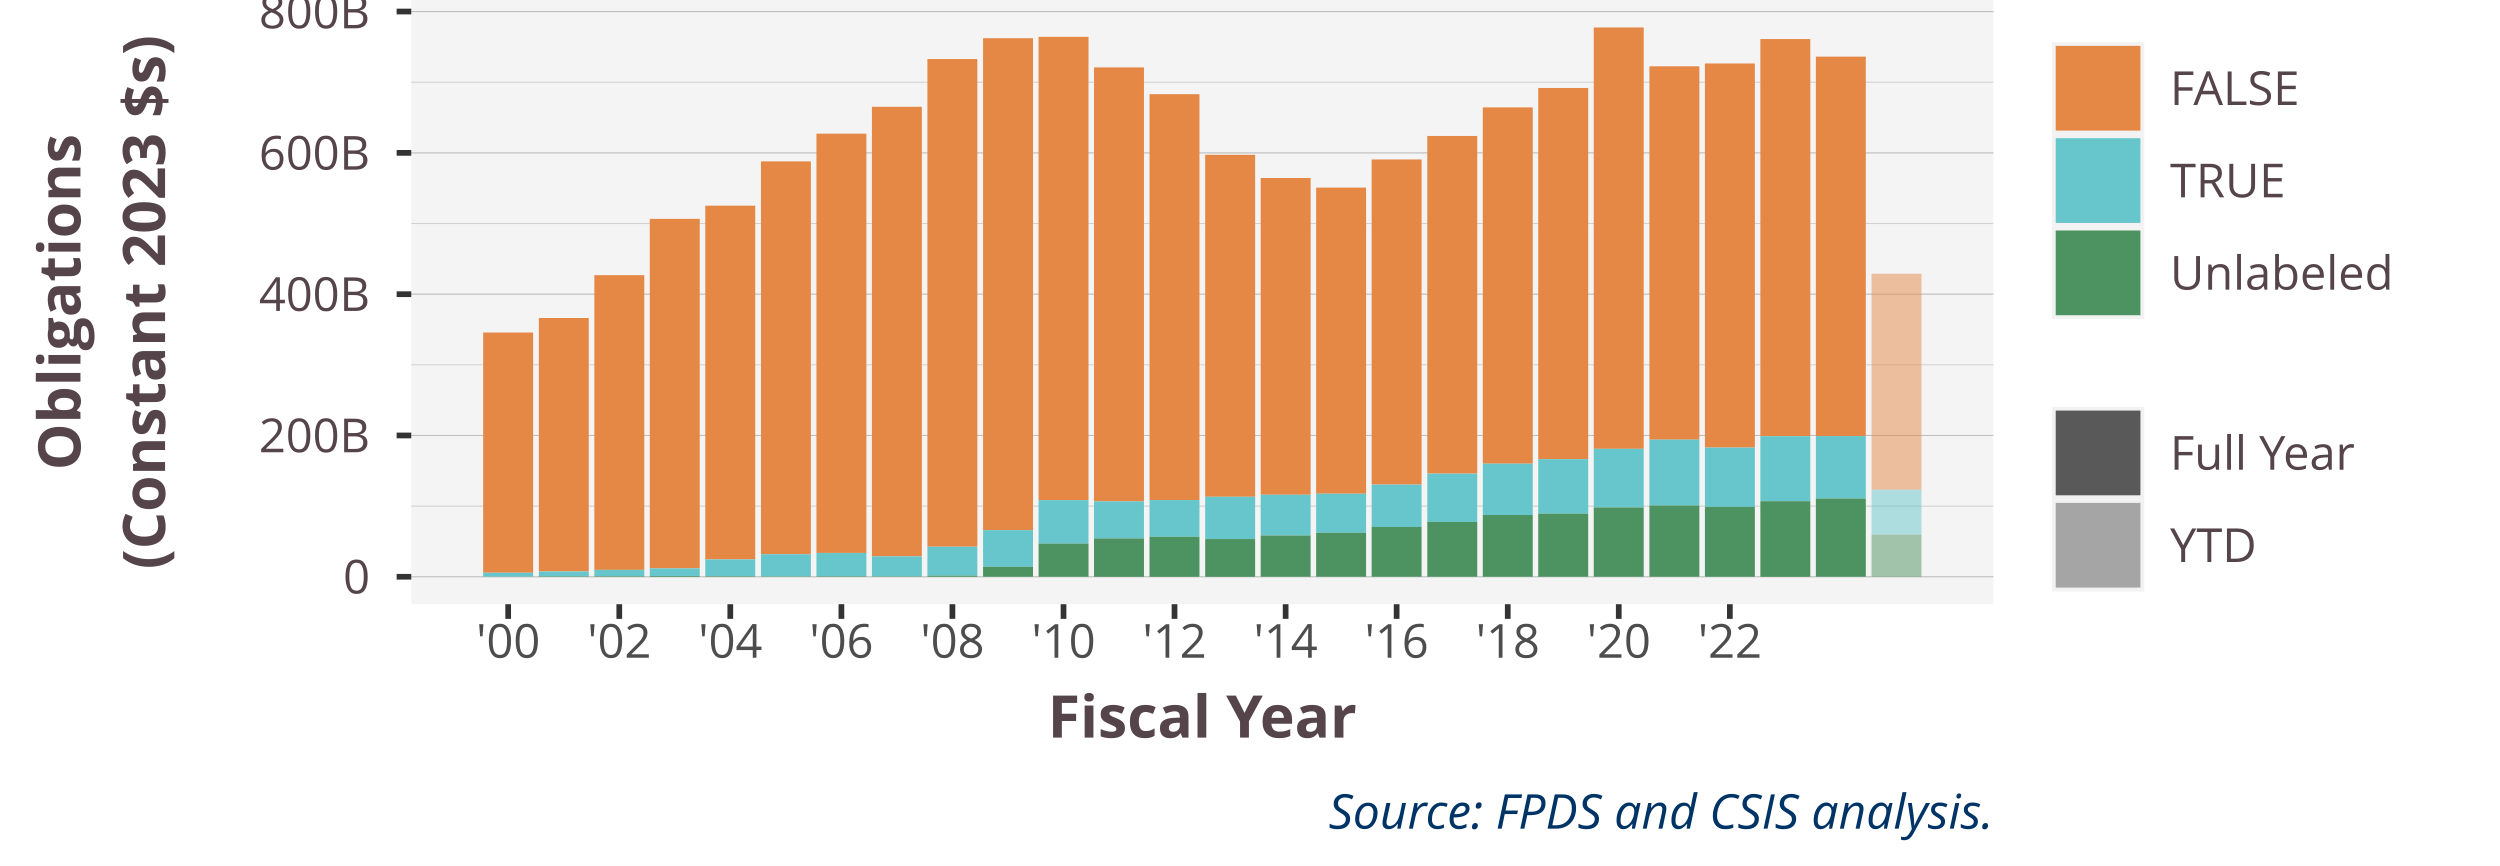
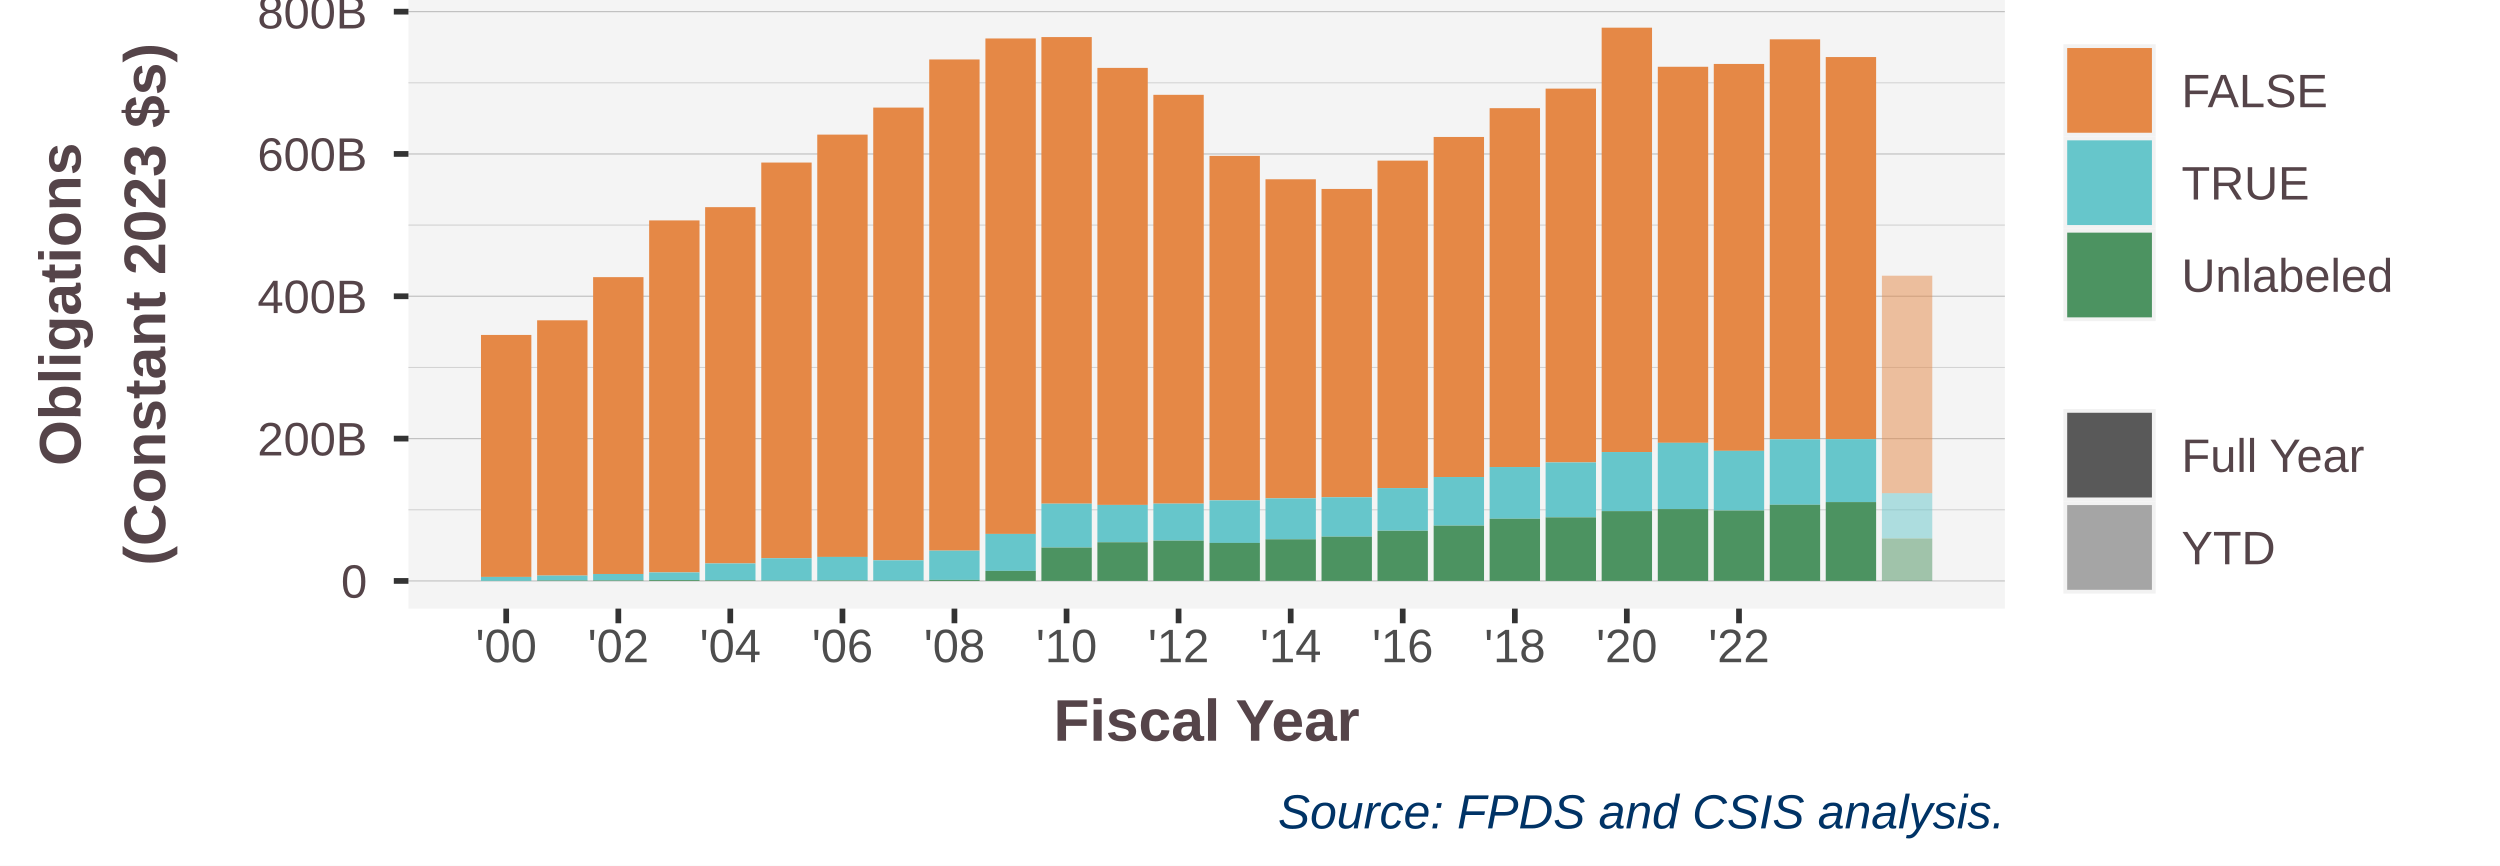
<svg xmlns="http://www.w3.org/2000/svg" class="svglite" width="468.00pt" height="162.00pt" viewBox="0 0 468.00 162.00">
  <defs>
    <style type="text/css">
    .svglite line, .svglite polyline, .svglite polygon, .svglite path, .svglite rect, .svglite circle {
      fill: none;
      stroke: #000000;
      stroke-linecap: round;
      stroke-linejoin: round;
      stroke-miterlimit: 10.00;
    }
    .svglite text {
      white-space: pre;
    }
  </style>
  </defs>
  <rect width="100%" height="100%" style="stroke: none; fill: #FFFFFF;" />
  <defs>
    <clipPath id="cpMC4wMHw0NjguMDB8MC4wMHwxNjIuMDA=">
      <rect x="0.00" y="0.00" width="468.00" height="162.00" />
    </clipPath>
  </defs>
  <g clip-path="url(#cpMC4wMHw0NjguMDB8MC4wMHwxNjIuMDA=)">
    <rect x="0.00" y="0.00" width="468.00" height="162.00" style="stroke-width: 1.07; stroke: #FFFFFF; fill: #FFFFFF;" />
  </g>
  <defs>
-     <clipPath id="cpNzYuOTl8MzczLjE2fDAuMDB8MTEzLjEx">
-       <rect x="76.99" y="0.00" width="296.17" height="113.11" />
+     <clipPath id="cpNzYuNDZ8Mzc1LjMxfDAuMDB8MTEzLjkz">
+       <rect x="76.46" y="0.00" width="298.86" height="113.93" />
    </clipPath>
  </defs>
-   <g clip-path="url(#cpNzYuOTl8MzczLjE2fDAuMDB8MTEzLjEx)">
-     <rect x="76.99" y="-0" width="296.17" height="113.11" style="stroke-width: 1.07; stroke: none; fill: #F4F4F4;" />
-     <polyline points="76.99,94.75 373.16,94.75 " style="stroke-width: 0.21; stroke: #D3D3D3; stroke-linecap: butt;" />
-     <polyline points="76.99,68.29 373.16,68.29 " style="stroke-width: 0.21; stroke: #D3D3D3; stroke-linecap: butt;" />
-     <polyline points="76.99,41.84 373.16,41.84 " style="stroke-width: 0.21; stroke: #D3D3D3; stroke-linecap: butt;" />
-     <polyline points="76.99,15.39 373.16,15.39 " style="stroke-width: 0.21; stroke: #D3D3D3; stroke-linecap: butt;" />
-     <polyline points="76.99,107.97 373.16,107.97 " style="stroke-width: 0.21; stroke: #BEBEBE; stroke-linecap: butt;" />
-     <polyline points="76.99,81.52 373.16,81.52 " style="stroke-width: 0.21; stroke: #BEBEBE; stroke-linecap: butt;" />
-     <polyline points="76.99,55.07 373.16,55.07 " style="stroke-width: 0.21; stroke: #BEBEBE; stroke-linecap: butt;" />
-     <polyline points="76.99,28.62 373.16,28.62 " style="stroke-width: 0.21; stroke: #BEBEBE; stroke-linecap: butt;" />
-     <polyline points="76.99,2.16 373.16,2.16 " style="stroke-width: 0.21; stroke: #BEBEBE; stroke-linecap: butt;" />
-     <rect x="90.45" y="62.25" width="9.35" height="44.97" style="stroke-width: 1.07; stroke: none; stroke-linecap: butt; stroke-linejoin: miter; fill: #E58846;" />
-     <rect x="100.87" y="59.53" width="9.35" height="47.45" style="stroke-width: 1.07; stroke: none; stroke-linecap: butt; stroke-linejoin: miter; fill: #E58846;" />
-     <rect x="111.26" y="51.51" width="9.35" height="55.17" style="stroke-width: 1.07; stroke: none; stroke-linecap: butt; stroke-linejoin: miter; fill: #E58846;" />
-     <rect x="121.64" y="40.97" width="9.35" height="65.43" style="stroke-width: 1.07; stroke: none; stroke-linecap: butt; stroke-linejoin: miter; fill: #E58846;" />
-     <rect x="132.03" y="38.50" width="9.35" height="66.22" style="stroke-width: 1.07; stroke: none; stroke-linecap: butt; stroke-linejoin: miter; fill: #E58846;" />
-     <rect x="142.45" y="30.21" width="9.35" height="73.54" style="stroke-width: 1.07; stroke: none; stroke-linecap: butt; stroke-linejoin: miter; fill: #E58846;" />
-     <rect x="152.84" y="25.02" width="9.35" height="78.49" style="stroke-width: 1.07; stroke: none; stroke-linecap: butt; stroke-linejoin: miter; fill: #E58846;" />
-     <rect x="163.22" y="19.99" width="9.35" height="84.14" style="stroke-width: 1.07; stroke: none; stroke-linecap: butt; stroke-linejoin: miter; fill: #E58846;" />
-     <rect x="173.61" y="11.05" width="9.35" height="91.29" style="stroke-width: 1.07; stroke: none; stroke-linecap: butt; stroke-linejoin: miter; fill: #E58846;" />
-     <rect x="184.03" y="7.15" width="9.35" height="92.09" style="stroke-width: 1.07; stroke: none; stroke-linecap: butt; stroke-linejoin: miter; fill: #E58846;" />
-     <rect x="194.42" y="6.89" width="9.35" height="86.72" style="stroke-width: 1.07; stroke: none; stroke-linecap: butt; stroke-linejoin: miter; fill: #E58846;" />
-     <rect x="204.80" y="12.62" width="9.35" height="81.23" style="stroke-width: 1.07; stroke: none; stroke-linecap: butt; stroke-linejoin: miter; fill: #E58846;" />
-     <rect x="215.19" y="17.63" width="9.35" height="75.98" style="stroke-width: 1.07; stroke: none; stroke-linecap: butt; stroke-linejoin: miter; fill: #E58846;" />
-     <rect x="225.61" y="28.98" width="9.35" height="64.02" style="stroke-width: 1.07; stroke: none; stroke-linecap: butt; stroke-linejoin: miter; fill: #E58846;" />
-     <rect x="236.00" y="33.32" width="9.35" height="59.30" style="stroke-width: 1.07; stroke: none; stroke-linecap: butt; stroke-linejoin: miter; fill: #E58846;" />
-     <rect x="246.38" y="35.12" width="9.35" height="57.31" style="stroke-width: 1.07; stroke: none; stroke-linecap: butt; stroke-linejoin: miter; fill: #E58846;" />
-     <rect x="256.77" y="29.85" width="9.35" height="60.87" style="stroke-width: 1.07; stroke: none; stroke-linecap: butt; stroke-linejoin: miter; fill: #E58846;" />
-     <rect x="267.19" y="25.45" width="9.35" height="63.21" style="stroke-width: 1.07; stroke: none; stroke-linecap: butt; stroke-linejoin: miter; fill: #E58846;" />
-     <rect x="277.58" y="20.10" width="9.35" height="66.70" style="stroke-width: 1.07; stroke: none; stroke-linecap: butt; stroke-linejoin: miter; fill: #E58846;" />
-     <rect x="287.96" y="16.47" width="9.35" height="69.48" style="stroke-width: 1.07; stroke: none; stroke-linecap: butt; stroke-linejoin: miter; fill: #E58846;" />
-     <rect x="298.35" y="5.14" width="9.35" height="78.88" style="stroke-width: 1.07; stroke: none; stroke-linecap: butt; stroke-linejoin: miter; fill: #E58846;" />
-     <rect x="308.77" y="12.41" width="9.35" height="69.90" style="stroke-width: 1.07; stroke: none; stroke-linecap: butt; stroke-linejoin: miter; fill: #E58846;" />
-     <rect x="319.16" y="11.88" width="9.35" height="71.91" style="stroke-width: 1.07; stroke: none; stroke-linecap: butt; stroke-linejoin: miter; fill: #E58846;" />
-     <rect x="329.54" y="7.31" width="9.35" height="74.34" style="stroke-width: 1.07; stroke: none; stroke-linecap: butt; stroke-linejoin: miter; fill: #E58846;" />
-     <rect x="339.93" y="10.60" width="9.35" height="71.02" style="stroke-width: 1.07; stroke: none; stroke-linecap: butt; stroke-linejoin: miter; fill: #E58846;" />
-     <rect x="350.35" y="51.24" width="9.35" height="40.44" style="stroke-width: 1.07; stroke: none; stroke-linecap: butt; stroke-linejoin: miter; fill: #E58846; fill-opacity: 0.50;" />
-     <rect x="90.45" y="107.22" width="9.35" height="0.72" style="stroke-width: 1.07; stroke: none; stroke-linecap: butt; stroke-linejoin: miter; fill: #66C6CB;" />
-     <rect x="100.87" y="106.98" width="9.35" height="0.91" style="stroke-width: 1.07; stroke: none; stroke-linecap: butt; stroke-linejoin: miter; fill: #66C6CB;" />
-     <rect x="111.26" y="106.68" width="9.35" height="1.19" style="stroke-width: 1.07; stroke: none; stroke-linecap: butt; stroke-linejoin: miter; fill: #66C6CB;" />
-     <rect x="121.64" y="106.40" width="9.35" height="1.42" style="stroke-width: 1.07; stroke: none; stroke-linecap: butt; stroke-linejoin: miter; fill: #66C6CB;" />
-     <rect x="132.03" y="104.72" width="9.35" height="3.14" style="stroke-width: 1.07; stroke: none; stroke-linecap: butt; stroke-linejoin: miter; fill: #66C6CB;" />
-     <rect x="142.45" y="103.75" width="9.35" height="4.16" style="stroke-width: 1.07; stroke: none; stroke-linecap: butt; stroke-linejoin: miter; fill: #66C6CB;" />
-     <rect x="152.84" y="103.51" width="9.35" height="4.37" style="stroke-width: 1.07; stroke: none; stroke-linecap: butt; stroke-linejoin: miter; fill: #66C6CB;" />
-     <rect x="163.22" y="104.14" width="9.35" height="3.77" style="stroke-width: 1.07; stroke: none; stroke-linecap: butt; stroke-linejoin: miter; fill: #66C6CB;" />
-     <rect x="173.61" y="102.35" width="9.35" height="5.44" style="stroke-width: 1.07; stroke: none; stroke-linecap: butt; stroke-linejoin: miter; fill: #66C6CB;" />
-     <rect x="184.03" y="99.24" width="9.35" height="6.87" style="stroke-width: 1.07; stroke: none; stroke-linecap: butt; stroke-linejoin: miter; fill: #66C6CB;" />
-     <rect x="194.42" y="93.62" width="9.35" height="8.15" style="stroke-width: 1.07; stroke: none; stroke-linecap: butt; stroke-linejoin: miter; fill: #66C6CB;" />
-     <rect x="204.80" y="93.85" width="9.35" height="6.94" style="stroke-width: 1.07; stroke: none; stroke-linecap: butt; stroke-linejoin: miter; fill: #66C6CB;" />
-     <rect x="215.19" y="93.61" width="9.35" height="6.88" style="stroke-width: 1.07; stroke: none; stroke-linecap: butt; stroke-linejoin: miter; fill: #66C6CB;" />
-     <rect x="225.61" y="93.00" width="9.35" height="7.91" style="stroke-width: 1.07; stroke: none; stroke-linecap: butt; stroke-linejoin: miter; fill: #66C6CB;" />
-     <rect x="236.00" y="92.62" width="9.35" height="7.62" style="stroke-width: 1.07; stroke: none; stroke-linecap: butt; stroke-linejoin: miter; fill: #66C6CB;" />
-     <rect x="246.38" y="92.43" width="9.35" height="7.31" style="stroke-width: 1.07; stroke: none; stroke-linecap: butt; stroke-linejoin: miter; fill: #66C6CB;" />
-     <rect x="256.77" y="90.72" width="9.35" height="7.93" style="stroke-width: 1.07; stroke: none; stroke-linecap: butt; stroke-linejoin: miter; fill: #66C6CB;" />
-     <rect x="267.19" y="88.67" width="9.35" height="9.03" style="stroke-width: 1.07; stroke: none; stroke-linecap: butt; stroke-linejoin: miter; fill: #66C6CB;" />
-     <rect x="277.58" y="86.80" width="9.35" height="9.61" style="stroke-width: 1.07; stroke: none; stroke-linecap: butt; stroke-linejoin: miter; fill: #66C6CB;" />
-     <rect x="287.96" y="85.95" width="9.35" height="10.21" style="stroke-width: 1.07; stroke: none; stroke-linecap: butt; stroke-linejoin: miter; fill: #66C6CB;" />
-     <rect x="298.35" y="84.02" width="9.35" height="10.97" style="stroke-width: 1.07; stroke: none; stroke-linecap: butt; stroke-linejoin: miter; fill: #66C6CB;" />
-     <rect x="308.77" y="82.30" width="9.35" height="12.32" style="stroke-width: 1.07; stroke: none; stroke-linecap: butt; stroke-linejoin: miter; fill: #66C6CB;" />
-     <rect x="319.16" y="83.79" width="9.35" height="11.10" style="stroke-width: 1.07; stroke: none; stroke-linecap: butt; stroke-linejoin: miter; fill: #66C6CB;" />
-     <rect x="329.54" y="81.65" width="9.35" height="12.16" style="stroke-width: 1.07; stroke: none; stroke-linecap: butt; stroke-linejoin: miter; fill: #66C6CB;" />
-     <rect x="339.93" y="81.63" width="9.35" height="11.69" style="stroke-width: 1.07; stroke: none; stroke-linecap: butt; stroke-linejoin: miter; fill: #66C6CB;" />
-     <rect x="350.35" y="91.68" width="9.35" height="8.40" style="stroke-width: 1.07; stroke: none; stroke-linecap: butt; stroke-linejoin: miter; fill: #66C6CB; fill-opacity: 0.50;" />
-     <rect x="90.45" y="107.95" width="9.35" height="0.023" style="stroke-width: 1.07; stroke: none; stroke-linecap: butt; stroke-linejoin: miter; fill: #4C9361;" />
-     <rect x="100.87" y="107.89" width="9.35" height="0.083" style="stroke-width: 1.07; stroke: none; stroke-linecap: butt; stroke-linejoin: miter; fill: #4C9361;" />
-     <rect x="111.26" y="107.88" width="9.35" height="0.096" style="stroke-width: 1.07; stroke: none; stroke-linecap: butt; stroke-linejoin: miter; fill: #4C9361;" />
-     <rect x="121.64" y="107.82" width="9.35" height="0.15" style="stroke-width: 1.07; stroke: none; stroke-linecap: butt; stroke-linejoin: miter; fill: #4C9361;" />
-     <rect x="132.03" y="107.87" width="9.35" height="0.10" style="stroke-width: 1.07; stroke: none; stroke-linecap: butt; stroke-linejoin: miter; fill: #4C9361;" />
-     <rect x="142.45" y="107.91" width="9.35" height="0.058" style="stroke-width: 1.07; stroke: none; stroke-linecap: butt; stroke-linejoin: miter; fill: #4C9361;" />
-     <rect x="152.84" y="107.88" width="9.35" height="0.089" style="stroke-width: 1.07; stroke: none; stroke-linecap: butt; stroke-linejoin: miter; fill: #4C9361;" />
-     <rect x="163.22" y="107.91" width="9.35" height="0.062" style="stroke-width: 1.07; stroke: none; stroke-linecap: butt; stroke-linejoin: miter; fill: #4C9361;" />
-     <rect x="173.61" y="107.78" width="9.35" height="0.19" style="stroke-width: 1.07; stroke: none; stroke-linecap: butt; stroke-linejoin: miter; fill: #4C9361;" />
-     <rect x="184.03" y="106.11" width="9.35" height="1.86" style="stroke-width: 1.07; stroke: none; stroke-linecap: butt; stroke-linejoin: miter; fill: #4C9361;" />
-     <rect x="194.42" y="101.76" width="9.35" height="6.21" style="stroke-width: 1.07; stroke: none; stroke-linecap: butt; stroke-linejoin: miter; fill: #4C9361;" />
-     <rect x="204.80" y="100.79" width="9.35" height="7.19" style="stroke-width: 1.07; stroke: none; stroke-linecap: butt; stroke-linejoin: miter; fill: #4C9361;" />
-     <rect x="215.19" y="100.49" width="9.35" height="7.49" style="stroke-width: 1.07; stroke: none; stroke-linecap: butt; stroke-linejoin: miter; fill: #4C9361;" />
-     <rect x="225.61" y="100.91" width="9.35" height="7.07" style="stroke-width: 1.07; stroke: none; stroke-linecap: butt; stroke-linejoin: miter; fill: #4C9361;" />
-     <rect x="236.00" y="100.24" width="9.35" height="7.73" style="stroke-width: 1.07; stroke: none; stroke-linecap: butt; stroke-linejoin: miter; fill: #4C9361;" />
-     <rect x="246.38" y="99.74" width="9.35" height="8.23" style="stroke-width: 1.07; stroke: none; stroke-linecap: butt; stroke-linejoin: miter; fill: #4C9361;" />
-     <rect x="256.77" y="98.65" width="9.35" height="9.32" style="stroke-width: 1.07; stroke: none; stroke-linecap: butt; stroke-linejoin: miter; fill: #4C9361;" />
-     <rect x="267.19" y="97.70" width="9.35" height="10.27" style="stroke-width: 1.07; stroke: none; stroke-linecap: butt; stroke-linejoin: miter; fill: #4C9361;" />
-     <rect x="277.58" y="96.41" width="9.35" height="11.56" style="stroke-width: 1.07; stroke: none; stroke-linecap: butt; stroke-linejoin: miter; fill: #4C9361;" />
-     <rect x="287.96" y="96.16" width="9.35" height="11.81" style="stroke-width: 1.07; stroke: none; stroke-linecap: butt; stroke-linejoin: miter; fill: #4C9361;" />
-     <rect x="298.35" y="94.99" width="9.35" height="12.98" style="stroke-width: 1.07; stroke: none; stroke-linecap: butt; stroke-linejoin: miter; fill: #4C9361;" />
-     <rect x="308.77" y="94.62" width="9.35" height="13.35" style="stroke-width: 1.07; stroke: none; stroke-linecap: butt; stroke-linejoin: miter; fill: #4C9361;" />
-     <rect x="319.16" y="94.89" width="9.35" height="13.08" style="stroke-width: 1.07; stroke: none; stroke-linecap: butt; stroke-linejoin: miter; fill: #4C9361;" />
-     <rect x="329.54" y="93.82" width="9.35" height="14.16" style="stroke-width: 1.07; stroke: none; stroke-linecap: butt; stroke-linejoin: miter; fill: #4C9361;" />
-     <rect x="339.93" y="93.32" width="9.35" height="14.65" style="stroke-width: 1.07; stroke: none; stroke-linecap: butt; stroke-linejoin: miter; fill: #4C9361;" />
-     <rect x="350.35" y="100.08" width="9.35" height="7.89" style="stroke-width: 1.07; stroke: none; stroke-linecap: butt; stroke-linejoin: miter; fill: #4C9361; fill-opacity: 0.50;" />
+   <g clip-path="url(#cpNzYuNDZ8Mzc1LjMxfDAuMDB8MTEzLjkz)">
+     <rect x="76.46" y="0.00" width="298.86" height="113.93" style="stroke-width: 1.07; stroke: none; fill: #F4F4F4;" />
+     <polyline points="76.46,95.43 375.31,95.43 " style="stroke-width: 0.21; stroke: #D3D3D3; stroke-linecap: butt;" />
+     <polyline points="76.46,68.79 375.31,68.79 " style="stroke-width: 0.21; stroke: #D3D3D3; stroke-linecap: butt;" />
+     <polyline points="76.46,42.14 375.31,42.14 " style="stroke-width: 0.21; stroke: #D3D3D3; stroke-linecap: butt;" />
+     <polyline points="76.46,15.50 375.31,15.50 " style="stroke-width: 0.21; stroke: #D3D3D3; stroke-linecap: butt;" />
+     <polyline points="76.46,108.75 375.31,108.75 " style="stroke-width: 0.21; stroke: #BEBEBE; stroke-linecap: butt;" />
+     <polyline points="76.46,82.11 375.31,82.11 " style="stroke-width: 0.21; stroke: #BEBEBE; stroke-linecap: butt;" />
+     <polyline points="76.46,55.46 375.31,55.46 " style="stroke-width: 0.21; stroke: #BEBEBE; stroke-linecap: butt;" />
+     <polyline points="76.46,28.82 375.31,28.82 " style="stroke-width: 0.21; stroke: #BEBEBE; stroke-linecap: butt;" />
+     <polyline points="76.46,2.18 375.31,2.18 " style="stroke-width: 0.21; stroke: #BEBEBE; stroke-linecap: butt;" />
+     <rect x="90.04" y="62.70" width="9.43" height="45.30" style="stroke-width: 1.07; stroke: none; stroke-linecap: butt; stroke-linejoin: miter; fill: #E58846;" />
+     <rect x="100.55" y="59.96" width="9.43" height="47.79" style="stroke-width: 1.07; stroke: none; stroke-linecap: butt; stroke-linejoin: miter; fill: #E58846;" />
+     <rect x="111.03" y="51.88" width="9.43" height="55.57" style="stroke-width: 1.07; stroke: none; stroke-linecap: butt; stroke-linejoin: miter; fill: #E58846;" />
+     <rect x="121.52" y="41.26" width="9.43" height="65.90" style="stroke-width: 1.07; stroke: none; stroke-linecap: butt; stroke-linejoin: miter; fill: #E58846;" />
+     <rect x="132.00" y="38.78" width="9.43" height="66.70" style="stroke-width: 1.07; stroke: none; stroke-linecap: butt; stroke-linejoin: miter; fill: #E58846;" />
+     <rect x="142.51" y="30.43" width="9.43" height="74.07" style="stroke-width: 1.07; stroke: none; stroke-linecap: butt; stroke-linejoin: miter; fill: #E58846;" />
+     <rect x="152.99" y="25.20" width="9.43" height="79.06" style="stroke-width: 1.07; stroke: none; stroke-linecap: butt; stroke-linejoin: miter; fill: #E58846;" />
+     <rect x="163.47" y="20.14" width="9.43" height="84.75" style="stroke-width: 1.07; stroke: none; stroke-linecap: butt; stroke-linejoin: miter; fill: #E58846;" />
+     <rect x="173.95" y="11.13" width="9.43" height="91.95" style="stroke-width: 1.07; stroke: none; stroke-linecap: butt; stroke-linejoin: miter; fill: #E58846;" />
+     <rect x="184.47" y="7.20" width="9.43" height="92.75" style="stroke-width: 1.07; stroke: none; stroke-linecap: butt; stroke-linejoin: miter; fill: #E58846;" />
+     <rect x="194.95" y="6.94" width="9.43" height="87.35" style="stroke-width: 1.07; stroke: none; stroke-linecap: butt; stroke-linejoin: miter; fill: #E58846;" />
+     <rect x="205.43" y="12.71" width="9.43" height="81.81" style="stroke-width: 1.07; stroke: none; stroke-linecap: butt; stroke-linejoin: miter; fill: #E58846;" />
+     <rect x="215.91" y="17.75" width="9.43" height="76.53" style="stroke-width: 1.07; stroke: none; stroke-linecap: butt; stroke-linejoin: miter; fill: #E58846;" />
+     <rect x="226.42" y="29.18" width="9.43" height="64.48" style="stroke-width: 1.07; stroke: none; stroke-linecap: butt; stroke-linejoin: miter; fill: #E58846;" />
+     <rect x="236.90" y="33.56" width="9.43" height="59.73" style="stroke-width: 1.07; stroke: none; stroke-linecap: butt; stroke-linejoin: miter; fill: #E58846;" />
+     <rect x="247.39" y="35.37" width="9.43" height="57.72" style="stroke-width: 1.07; stroke: none; stroke-linecap: butt; stroke-linejoin: miter; fill: #E58846;" />
+     <rect x="257.87" y="30.07" width="9.43" height="61.30" style="stroke-width: 1.07; stroke: none; stroke-linecap: butt; stroke-linejoin: miter; fill: #E58846;" />
+     <rect x="268.38" y="25.64" width="9.43" height="63.67" style="stroke-width: 1.07; stroke: none; stroke-linecap: butt; stroke-linejoin: miter; fill: #E58846;" />
+     <rect x="278.86" y="20.25" width="9.43" height="67.18" style="stroke-width: 1.07; stroke: none; stroke-linecap: butt; stroke-linejoin: miter; fill: #E58846;" />
+     <rect x="289.34" y="16.59" width="9.43" height="69.98" style="stroke-width: 1.07; stroke: none; stroke-linecap: butt; stroke-linejoin: miter; fill: #E58846;" />
+     <rect x="299.83" y="5.18" width="9.43" height="79.44" style="stroke-width: 1.07; stroke: none; stroke-linecap: butt; stroke-linejoin: miter; fill: #E58846;" />
+     <rect x="310.34" y="12.50" width="9.43" height="70.40" style="stroke-width: 1.07; stroke: none; stroke-linecap: butt; stroke-linejoin: miter; fill: #E58846;" />
+     <rect x="320.82" y="11.97" width="9.43" height="72.43" style="stroke-width: 1.07; stroke: none; stroke-linecap: butt; stroke-linejoin: miter; fill: #E58846;" />
+     <rect x="331.30" y="7.36" width="9.43" height="74.87" style="stroke-width: 1.07; stroke: none; stroke-linecap: butt; stroke-linejoin: miter; fill: #E58846;" />
+     <rect x="341.78" y="10.68" width="9.43" height="71.53" style="stroke-width: 1.07; stroke: none; stroke-linecap: butt; stroke-linejoin: miter; fill: #E58846;" />
+     <rect x="352.29" y="51.61" width="9.43" height="40.73" style="stroke-width: 1.07; stroke: none; stroke-linecap: butt; stroke-linejoin: miter; fill: #E58846; fill-opacity: 0.50;" />
+     <rect x="90.04" y="108.00" width="9.43" height="0.73" style="stroke-width: 1.07; stroke: none; stroke-linecap: butt; stroke-linejoin: miter; fill: #66C6CB;" />
+     <rect x="100.55" y="107.75" width="9.43" height="0.92" style="stroke-width: 1.07; stroke: none; stroke-linecap: butt; stroke-linejoin: miter; fill: #66C6CB;" />
+     <rect x="111.03" y="107.45" width="9.43" height="1.20" style="stroke-width: 1.07; stroke: none; stroke-linecap: butt; stroke-linejoin: miter; fill: #66C6CB;" />
+     <rect x="121.52" y="107.16" width="9.43" height="1.43" style="stroke-width: 1.07; stroke: none; stroke-linecap: butt; stroke-linejoin: miter; fill: #66C6CB;" />
+     <rect x="132.00" y="105.48" width="9.43" height="3.17" style="stroke-width: 1.07; stroke: none; stroke-linecap: butt; stroke-linejoin: miter; fill: #66C6CB;" />
+     <rect x="142.51" y="104.50" width="9.43" height="4.19" style="stroke-width: 1.07; stroke: none; stroke-linecap: butt; stroke-linejoin: miter; fill: #66C6CB;" />
+     <rect x="152.99" y="104.25" width="9.43" height="4.40" style="stroke-width: 1.07; stroke: none; stroke-linecap: butt; stroke-linejoin: miter; fill: #66C6CB;" />
+     <rect x="163.47" y="104.89" width="9.43" height="3.80" style="stroke-width: 1.07; stroke: none; stroke-linecap: butt; stroke-linejoin: miter; fill: #66C6CB;" />
+     <rect x="173.95" y="103.08" width="9.43" height="5.48" style="stroke-width: 1.07; stroke: none; stroke-linecap: butt; stroke-linejoin: miter; fill: #66C6CB;" />
+     <rect x="184.47" y="99.95" width="9.43" height="6.92" style="stroke-width: 1.07; stroke: none; stroke-linecap: butt; stroke-linejoin: miter; fill: #66C6CB;" />
+     <rect x="194.95" y="94.29" width="9.43" height="8.21" style="stroke-width: 1.07; stroke: none; stroke-linecap: butt; stroke-linejoin: miter; fill: #66C6CB;" />
+     <rect x="205.43" y="94.52" width="9.43" height="6.99" style="stroke-width: 1.07; stroke: none; stroke-linecap: butt; stroke-linejoin: miter; fill: #66C6CB;" />
+     <rect x="215.91" y="94.28" width="9.43" height="6.93" style="stroke-width: 1.07; stroke: none; stroke-linecap: butt; stroke-linejoin: miter; fill: #66C6CB;" />
+     <rect x="226.42" y="93.67" width="9.43" height="7.97" style="stroke-width: 1.07; stroke: none; stroke-linecap: butt; stroke-linejoin: miter; fill: #66C6CB;" />
+     <rect x="236.90" y="93.29" width="9.43" height="7.68" style="stroke-width: 1.07; stroke: none; stroke-linecap: butt; stroke-linejoin: miter; fill: #66C6CB;" />
+     <rect x="247.39" y="93.09" width="9.43" height="7.37" style="stroke-width: 1.07; stroke: none; stroke-linecap: butt; stroke-linejoin: miter; fill: #66C6CB;" />
+     <rect x="257.87" y="91.37" width="9.43" height="7.98" style="stroke-width: 1.07; stroke: none; stroke-linecap: butt; stroke-linejoin: miter; fill: #66C6CB;" />
+     <rect x="268.38" y="89.30" width="9.43" height="9.10" style="stroke-width: 1.07; stroke: none; stroke-linecap: butt; stroke-linejoin: miter; fill: #66C6CB;" />
+     <rect x="278.86" y="87.43" width="9.43" height="9.68" style="stroke-width: 1.07; stroke: none; stroke-linecap: butt; stroke-linejoin: miter; fill: #66C6CB;" />
+     <rect x="289.34" y="86.57" width="9.43" height="10.28" style="stroke-width: 1.07; stroke: none; stroke-linecap: butt; stroke-linejoin: miter; fill: #66C6CB;" />
+     <rect x="299.83" y="84.62" width="9.43" height="11.05" style="stroke-width: 1.07; stroke: none; stroke-linecap: butt; stroke-linejoin: miter; fill: #66C6CB;" />
+     <rect x="310.34" y="82.89" width="9.43" height="12.41" style="stroke-width: 1.07; stroke: none; stroke-linecap: butt; stroke-linejoin: miter; fill: #66C6CB;" />
+     <rect x="320.82" y="84.39" width="9.43" height="11.18" style="stroke-width: 1.07; stroke: none; stroke-linecap: butt; stroke-linejoin: miter; fill: #66C6CB;" />
+     <rect x="331.30" y="82.24" width="9.43" height="12.25" style="stroke-width: 1.07; stroke: none; stroke-linecap: butt; stroke-linejoin: miter; fill: #66C6CB;" />
+     <rect x="341.78" y="82.21" width="9.43" height="11.77" style="stroke-width: 1.07; stroke: none; stroke-linecap: butt; stroke-linejoin: miter; fill: #66C6CB;" />
+     <rect x="352.29" y="92.33" width="9.43" height="8.46" style="stroke-width: 1.07; stroke: none; stroke-linecap: butt; stroke-linejoin: miter; fill: #66C6CB; fill-opacity: 0.50;" />
+     <rect x="90.04" y="108.73" width="9.43" height="0.023" style="stroke-width: 1.07; stroke: none; stroke-linecap: butt; stroke-linejoin: miter; fill: #4C9361;" />
+     <rect x="100.55" y="108.67" width="9.43" height="0.083" style="stroke-width: 1.07; stroke: none; stroke-linecap: butt; stroke-linejoin: miter; fill: #4C9361;" />
+     <rect x="111.03" y="108.65" width="9.43" height="0.097" style="stroke-width: 1.07; stroke: none; stroke-linecap: butt; stroke-linejoin: miter; fill: #4C9361;" />
+     <rect x="121.52" y="108.59" width="9.43" height="0.16" style="stroke-width: 1.07; stroke: none; stroke-linecap: butt; stroke-linejoin: miter; fill: #4C9361;" />
+     <rect x="132.00" y="108.64" width="9.43" height="0.11" style="stroke-width: 1.07; stroke: none; stroke-linecap: butt; stroke-linejoin: miter; fill: #4C9361;" />
+     <rect x="142.51" y="108.69" width="9.43" height="0.058" style="stroke-width: 1.07; stroke: none; stroke-linecap: butt; stroke-linejoin: miter; fill: #4C9361;" />
+     <rect x="152.99" y="108.66" width="9.43" height="0.090" style="stroke-width: 1.07; stroke: none; stroke-linecap: butt; stroke-linejoin: miter; fill: #4C9361;" />
+     <rect x="163.47" y="108.69" width="9.43" height="0.063" style="stroke-width: 1.07; stroke: none; stroke-linecap: butt; stroke-linejoin: miter; fill: #4C9361;" />
+     <rect x="173.95" y="108.56" width="9.43" height="0.19" style="stroke-width: 1.07; stroke: none; stroke-linecap: butt; stroke-linejoin: miter; fill: #4C9361;" />
+     <rect x="184.47" y="106.87" width="9.43" height="1.88" style="stroke-width: 1.07; stroke: none; stroke-linecap: butt; stroke-linejoin: miter; fill: #4C9361;" />
+     <rect x="194.95" y="102.50" width="9.43" height="6.25" style="stroke-width: 1.07; stroke: none; stroke-linecap: butt; stroke-linejoin: miter; fill: #4C9361;" />
+     <rect x="205.43" y="101.51" width="9.43" height="7.24" style="stroke-width: 1.07; stroke: none; stroke-linecap: butt; stroke-linejoin: miter; fill: #4C9361;" />
+     <rect x="215.91" y="101.21" width="9.43" height="7.54" style="stroke-width: 1.07; stroke: none; stroke-linecap: butt; stroke-linejoin: miter; fill: #4C9361;" />
+     <rect x="226.42" y="101.63" width="9.43" height="7.12" style="stroke-width: 1.07; stroke: none; stroke-linecap: butt; stroke-linejoin: miter; fill: #4C9361;" />
+     <rect x="236.90" y="100.96" width="9.43" height="7.78" style="stroke-width: 1.07; stroke: none; stroke-linecap: butt; stroke-linejoin: miter; fill: #4C9361;" />
+     <rect x="247.39" y="100.46" width="9.43" height="8.29" style="stroke-width: 1.07; stroke: none; stroke-linecap: butt; stroke-linejoin: miter; fill: #4C9361;" />
+     <rect x="257.87" y="99.36" width="9.43" height="9.39" style="stroke-width: 1.07; stroke: none; stroke-linecap: butt; stroke-linejoin: miter; fill: #4C9361;" />
+     <rect x="268.38" y="98.40" width="9.43" height="10.35" style="stroke-width: 1.07; stroke: none; stroke-linecap: butt; stroke-linejoin: miter; fill: #4C9361;" />
+     <rect x="278.86" y="97.11" width="9.43" height="11.64" style="stroke-width: 1.07; stroke: none; stroke-linecap: butt; stroke-linejoin: miter; fill: #4C9361;" />
+     <rect x="289.34" y="96.85" width="9.43" height="11.90" style="stroke-width: 1.07; stroke: none; stroke-linecap: butt; stroke-linejoin: miter; fill: #4C9361;" />
+     <rect x="299.83" y="95.68" width="9.43" height="13.07" style="stroke-width: 1.07; stroke: none; stroke-linecap: butt; stroke-linejoin: miter; fill: #4C9361;" />
+     <rect x="310.34" y="95.30" width="9.43" height="13.45" style="stroke-width: 1.07; stroke: none; stroke-linecap: butt; stroke-linejoin: miter; fill: #4C9361;" />
+     <rect x="320.82" y="95.57" width="9.43" height="13.17" style="stroke-width: 1.07; stroke: none; stroke-linecap: butt; stroke-linejoin: miter; fill: #4C9361;" />
+     <rect x="331.30" y="94.49" width="9.43" height="14.26" style="stroke-width: 1.07; stroke: none; stroke-linecap: butt; stroke-linejoin: miter; fill: #4C9361;" />
+     <rect x="341.78" y="93.99" width="9.43" height="14.76" style="stroke-width: 1.07; stroke: none; stroke-linecap: butt; stroke-linejoin: miter; fill: #4C9361;" />
+     <rect x="352.29" y="100.80" width="9.43" height="7.95" style="stroke-width: 1.07; stroke: none; stroke-linecap: butt; stroke-linejoin: miter; fill: #4C9361; fill-opacity: 0.50;" />
  </g>
  <g clip-path="url(#cpMC4wMHw0NjguMDB8MC4wMHwxNjIuMDA=)">
-     <text x="69.27" y="111.11" text-anchor="end" style="font-size: 8.80px;fill: #554449; font-family: &quot;Open Sans&quot;;" textLength="5.03px" lengthAdjust="spacingAndGlyphs">0</text>
-     <text x="69.27" y="84.66" text-anchor="end" style="font-size: 8.80px;fill: #554449; font-family: &quot;Open Sans&quot;;" textLength="20.78px" lengthAdjust="spacingAndGlyphs">200B</text>
-     <text x="69.27" y="58.21" text-anchor="end" style="font-size: 8.80px;fill: #554449; font-family: &quot;Open Sans&quot;;" textLength="20.78px" lengthAdjust="spacingAndGlyphs">400B</text>
-     <text x="69.27" y="31.76" text-anchor="end" style="font-size: 8.80px;fill: #554449; font-family: &quot;Open Sans&quot;;" textLength="20.78px" lengthAdjust="spacingAndGlyphs">600B</text>
-     <text x="69.27" y="5.30" text-anchor="end" style="font-size: 8.80px;fill: #554449; font-family: &quot;Open Sans&quot;;" textLength="20.78px" lengthAdjust="spacingAndGlyphs">800B</text>
-     <polyline points="74.25,107.97 76.99,107.97 " style="stroke-width: 1.07; stroke: #333333; stroke-linecap: butt;" />
-     <polyline points="74.25,81.52 76.99,81.52 " style="stroke-width: 1.07; stroke: #333333; stroke-linecap: butt;" />
-     <polyline points="74.25,55.07 76.99,55.07 " style="stroke-width: 1.07; stroke: #333333; stroke-linecap: butt;" />
-     <polyline points="74.25,28.62 76.99,28.62 " style="stroke-width: 1.07; stroke: #333333; stroke-linecap: butt;" />
-     <polyline points="74.25,2.16 76.99,2.16 " style="stroke-width: 1.07; stroke: #333333; stroke-linecap: butt;" />
-     <polyline points="95.13,115.85 95.13,113.11 " style="stroke-width: 1.07; stroke: #333333; stroke-linecap: butt;" />
-     <polyline points="115.93,115.85 115.93,113.11 " style="stroke-width: 1.07; stroke: #333333; stroke-linecap: butt;" />
-     <polyline points="136.71,115.85 136.71,113.11 " style="stroke-width: 1.07; stroke: #333333; stroke-linecap: butt;" />
-     <polyline points="157.51,115.85 157.51,113.11 " style="stroke-width: 1.07; stroke: #333333; stroke-linecap: butt;" />
-     <polyline points="178.29,115.85 178.29,113.11 " style="stroke-width: 1.07; stroke: #333333; stroke-linecap: butt;" />
-     <polyline points="199.09,115.85 199.09,113.11 " style="stroke-width: 1.07; stroke: #333333; stroke-linecap: butt;" />
-     <polyline points="219.87,115.85 219.87,113.11 " style="stroke-width: 1.07; stroke: #333333; stroke-linecap: butt;" />
-     <polyline points="240.67,115.85 240.67,113.11 " style="stroke-width: 1.07; stroke: #333333; stroke-linecap: butt;" />
-     <polyline points="261.45,115.85 261.45,113.11 " style="stroke-width: 1.07; stroke: #333333; stroke-linecap: butt;" />
-     <polyline points="282.25,115.85 282.25,113.11 " style="stroke-width: 1.07; stroke: #333333; stroke-linecap: butt;" />
-     <polyline points="303.03,115.85 303.03,113.11 " style="stroke-width: 1.07; stroke: #333333; stroke-linecap: butt;" />
-     <polyline points="323.83,115.85 323.83,113.11 " style="stroke-width: 1.07; stroke: #333333; stroke-linecap: butt;" />
-     <text x="95.13" y="123.13" text-anchor="middle" style="font-size: 8.80px;fill: #4D4D4D; font-family: &quot;Open Sans&quot;;" textLength="12.00px" lengthAdjust="spacingAndGlyphs">'00</text>
-     <text x="115.93" y="123.13" text-anchor="middle" style="font-size: 8.80px;fill: #4D4D4D; font-family: &quot;Open Sans&quot;;" textLength="12.00px" lengthAdjust="spacingAndGlyphs">'02</text>
-     <text x="136.71" y="123.13" text-anchor="middle" style="font-size: 8.80px;fill: #4D4D4D; font-family: &quot;Open Sans&quot;;" textLength="12.00px" lengthAdjust="spacingAndGlyphs">'04</text>
-     <text x="157.51" y="123.13" text-anchor="middle" style="font-size: 8.80px;fill: #4D4D4D; font-family: &quot;Open Sans&quot;;" textLength="12.00px" lengthAdjust="spacingAndGlyphs">'06</text>
-     <text x="178.29" y="123.13" text-anchor="middle" style="font-size: 8.80px;fill: #4D4D4D; font-family: &quot;Open Sans&quot;;" textLength="12.00px" lengthAdjust="spacingAndGlyphs">'08</text>
-     <text x="199.09" y="123.13" text-anchor="middle" style="font-size: 8.80px;fill: #4D4D4D; font-family: &quot;Open Sans&quot;;" textLength="12.00px" lengthAdjust="spacingAndGlyphs">'10</text>
-     <text x="219.87" y="123.13" text-anchor="middle" style="font-size: 8.80px;fill: #4D4D4D; font-family: &quot;Open Sans&quot;;" textLength="12.00px" lengthAdjust="spacingAndGlyphs">'12</text>
-     <text x="240.67" y="123.13" text-anchor="middle" style="font-size: 8.80px;fill: #4D4D4D; font-family: &quot;Open Sans&quot;;" textLength="12.00px" lengthAdjust="spacingAndGlyphs">'14</text>
-     <text x="261.45" y="123.13" text-anchor="middle" style="font-size: 8.80px;fill: #4D4D4D; font-family: &quot;Open Sans&quot;;" textLength="12.00px" lengthAdjust="spacingAndGlyphs">'16</text>
-     <text x="282.25" y="123.13" text-anchor="middle" style="font-size: 8.80px;fill: #4D4D4D; font-family: &quot;Open Sans&quot;;" textLength="12.00px" lengthAdjust="spacingAndGlyphs">'18</text>
-     <text x="303.03" y="123.13" text-anchor="middle" style="font-size: 8.80px;fill: #4D4D4D; font-family: &quot;Open Sans&quot;;" textLength="12.00px" lengthAdjust="spacingAndGlyphs">'20</text>
-     <text x="323.83" y="123.13" text-anchor="middle" style="font-size: 8.80px;fill: #4D4D4D; font-family: &quot;Open Sans&quot;;" textLength="12.00px" lengthAdjust="spacingAndGlyphs">'22</text>
-     <text x="225.07" y="138.08" text-anchor="middle" style="font-size: 11.00px; font-weight: bold;fill: #554449; font-family: &quot;Open Sans&quot;;" textLength="58.40px" lengthAdjust="spacingAndGlyphs">Fiscal Year</text>
-     <text transform="translate(15.06,56.56) rotate(-90)" text-anchor="middle" style="font-size: 11.00px; font-weight: bold;fill: #554449; font-family: &quot;Open Sans&quot;;" textLength="62.93px" lengthAdjust="spacingAndGlyphs">Obligations</text>
-     <text transform="translate(30.90,56.56) rotate(-90)" text-anchor="middle" style="font-size: 11.00px; font-weight: bold;fill: #554449; font-family: &quot;Open Sans&quot;;" textLength="100.06px" lengthAdjust="spacingAndGlyphs">(Constant 2023 $s)</text>
-     <rect x="384.12" y="2.40" width="65.88" height="57.32" style="stroke-width: 1.07; stroke: none; fill: #FFFFFF;" />
-     <rect x="384.12" y="7.88" width="17.28" height="17.28" style="stroke-width: 1.07; stroke: none; fill: #F2F2F2;" />
-     <rect x="384.83" y="8.59" width="15.86" height="15.86" style="stroke-width: 1.07; stroke: none; stroke-linecap: butt; stroke-linejoin: miter; fill: #E58846;" />
-     <rect x="384.12" y="25.16" width="17.28" height="17.28" style="stroke-width: 1.07; stroke: none; fill: #F2F2F2;" />
-     <rect x="384.83" y="25.87" width="15.86" height="15.86" style="stroke-width: 1.07; stroke: none; stroke-linecap: butt; stroke-linejoin: miter; fill: #66C6CB;" />
-     <rect x="384.12" y="42.44" width="17.28" height="17.28" style="stroke-width: 1.07; stroke: none; fill: #F2F2F2;" />
-     <rect x="384.83" y="43.15" width="15.86" height="15.86" style="stroke-width: 1.07; stroke: none; stroke-linecap: butt; stroke-linejoin: miter; fill: #4C9361;" />
-     <text x="406.23" y="19.66" style="font-size: 8.80px;fill: #554449; font-family: &quot;Open Sans&quot;;" textLength="24.42px" lengthAdjust="spacingAndGlyphs">FALSE</text>
-     <text x="406.23" y="36.94" style="font-size: 8.80px;fill: #554449; font-family: &quot;Open Sans&quot;;" textLength="21.58px" lengthAdjust="spacingAndGlyphs">TRUE</text>
-     <text x="406.23" y="54.22" style="font-size: 8.80px;fill: #554449; font-family: &quot;Open Sans&quot;;" textLength="41.78px" lengthAdjust="spacingAndGlyphs">Unlabeled</text>
-     <rect x="384.12" y="70.68" width="59.09" height="40.04" style="stroke-width: 1.07; stroke: none; fill: #FFFFFF;" />
-     <rect x="384.12" y="76.16" width="17.28" height="17.28" style="stroke-width: 1.07; stroke: none; fill: #F2F2F2;" />
-     <rect x="384.83" y="76.86" width="15.86" height="15.86" style="stroke-width: 1.07; stroke: none; stroke-linecap: butt; stroke-linejoin: miter; fill: #595959;" />
-     <rect x="384.12" y="93.44" width="17.28" height="17.28" style="stroke-width: 1.07; stroke: none; fill: #F2F2F2;" />
-     <rect x="384.83" y="94.14" width="15.86" height="15.86" style="stroke-width: 1.07; stroke: none; stroke-linecap: butt; stroke-linejoin: miter; fill: #595959; fill-opacity: 0.50;" />
-     <text x="406.23" y="87.93" style="font-size: 8.80px;fill: #554449; font-family: &quot;Open Sans&quot;;" textLength="34.99px" lengthAdjust="spacingAndGlyphs">Full Year</text>
-     <text x="406.23" y="105.21" style="font-size: 8.80px;fill: #554449; font-family: &quot;Open Sans&quot;;" textLength="16.15px" lengthAdjust="spacingAndGlyphs">YTD</text>
-     <text x="373.16" y="155.13" text-anchor="end" style="font-size: 9.00px; font-style: italic;fill: #003366; font-family: &quot;Open Sans&quot;;" textLength="124.83px" lengthAdjust="spacingAndGlyphs">Source: FPDS and CSIS analysis.</text>
+     <text x="68.74" y="111.90" text-anchor="end" style="font-size: 8.80px;fill: #554449; font-family: &quot;Arial&quot;;" textLength="4.90px" lengthAdjust="spacingAndGlyphs">0</text>
+     <text x="68.74" y="85.26" text-anchor="end" style="font-size: 8.80px;fill: #554449; font-family: &quot;Arial&quot;;" textLength="20.56px" lengthAdjust="spacingAndGlyphs">200B</text>
+     <text x="68.74" y="58.61" text-anchor="end" style="font-size: 8.80px;fill: #554449; font-family: &quot;Arial&quot;;" textLength="20.56px" lengthAdjust="spacingAndGlyphs">400B</text>
+     <text x="68.74" y="31.97" text-anchor="end" style="font-size: 8.80px;fill: #554449; font-family: &quot;Arial&quot;;" textLength="20.56px" lengthAdjust="spacingAndGlyphs">600B</text>
+     <text x="68.74" y="5.33" text-anchor="end" style="font-size: 8.80px;fill: #554449; font-family: &quot;Arial&quot;;" textLength="20.56px" lengthAdjust="spacingAndGlyphs">800B</text>
+     <polyline points="73.72,108.75 76.46,108.75 " style="stroke-width: 1.07; stroke: #333333; stroke-linecap: butt;" />
+     <polyline points="73.72,82.11 76.46,82.11 " style="stroke-width: 1.07; stroke: #333333; stroke-linecap: butt;" />
+     <polyline points="73.72,55.46 76.46,55.46 " style="stroke-width: 1.07; stroke: #333333; stroke-linecap: butt;" />
+     <polyline points="73.72,28.82 76.46,28.82 " style="stroke-width: 1.07; stroke: #333333; stroke-linecap: butt;" />
+     <polyline points="73.72,2.18 76.46,2.18 " style="stroke-width: 1.07; stroke: #333333; stroke-linecap: butt;" />
+     <polyline points="94.76,116.67 94.76,113.93 " style="stroke-width: 1.07; stroke: #333333; stroke-linecap: butt;" />
+     <polyline points="115.75,116.67 115.75,113.93 " style="stroke-width: 1.07; stroke: #333333; stroke-linecap: butt;" />
+     <polyline points="136.71,116.67 136.71,113.93 " style="stroke-width: 1.07; stroke: #333333; stroke-linecap: butt;" />
+     <polyline points="157.71,116.67 157.71,113.93 " style="stroke-width: 1.07; stroke: #333333; stroke-linecap: butt;" />
+     <polyline points="178.67,116.67 178.67,113.93 " style="stroke-width: 1.07; stroke: #333333; stroke-linecap: butt;" />
+     <polyline points="199.66,116.67 199.66,113.93 " style="stroke-width: 1.07; stroke: #333333; stroke-linecap: butt;" />
+     <polyline points="220.63,116.67 220.63,113.93 " style="stroke-width: 1.07; stroke: #333333; stroke-linecap: butt;" />
+     <polyline points="241.62,116.67 241.62,113.93 " style="stroke-width: 1.07; stroke: #333333; stroke-linecap: butt;" />
+     <polyline points="262.59,116.67 262.59,113.93 " style="stroke-width: 1.07; stroke: #333333; stroke-linecap: butt;" />
+     <polyline points="283.58,116.67 283.58,113.93 " style="stroke-width: 1.07; stroke: #333333; stroke-linecap: butt;" />
+     <polyline points="304.54,116.67 304.54,113.93 " style="stroke-width: 1.07; stroke: #333333; stroke-linecap: butt;" />
+     <polyline points="325.54,116.67 325.54,113.93 " style="stroke-width: 1.07; stroke: #333333; stroke-linecap: butt;" />
+     <text x="94.76" y="123.96" text-anchor="middle" style="font-size: 8.80px;fill: #4D4D4D; font-family: &quot;Arial&quot;;" textLength="11.47px" lengthAdjust="spacingAndGlyphs">'00</text>
+     <text x="115.75" y="123.96" text-anchor="middle" style="font-size: 8.80px;fill: #4D4D4D; font-family: &quot;Arial&quot;;" textLength="11.47px" lengthAdjust="spacingAndGlyphs">'02</text>
+     <text x="136.71" y="123.96" text-anchor="middle" style="font-size: 8.80px;fill: #4D4D4D; font-family: &quot;Arial&quot;;" textLength="11.47px" lengthAdjust="spacingAndGlyphs">'04</text>
+     <text x="157.71" y="123.96" text-anchor="middle" style="font-size: 8.80px;fill: #4D4D4D; font-family: &quot;Arial&quot;;" textLength="11.47px" lengthAdjust="spacingAndGlyphs">'06</text>
+     <text x="178.67" y="123.96" text-anchor="middle" style="font-size: 8.80px;fill: #4D4D4D; font-family: &quot;Arial&quot;;" textLength="11.47px" lengthAdjust="spacingAndGlyphs">'08</text>
+     <text x="199.66" y="123.96" text-anchor="middle" style="font-size: 8.80px;fill: #4D4D4D; font-family: &quot;Arial&quot;;" textLength="11.47px" lengthAdjust="spacingAndGlyphs">'10</text>
+     <text x="220.63" y="123.96" text-anchor="middle" style="font-size: 8.80px;fill: #4D4D4D; font-family: &quot;Arial&quot;;" textLength="11.47px" lengthAdjust="spacingAndGlyphs">'12</text>
+     <text x="241.62" y="123.96" text-anchor="middle" style="font-size: 8.80px;fill: #4D4D4D; font-family: &quot;Arial&quot;;" textLength="11.47px" lengthAdjust="spacingAndGlyphs">'14</text>
+     <text x="262.59" y="123.96" text-anchor="middle" style="font-size: 8.80px;fill: #4D4D4D; font-family: &quot;Arial&quot;;" textLength="11.47px" lengthAdjust="spacingAndGlyphs">'16</text>
+     <text x="283.58" y="123.96" text-anchor="middle" style="font-size: 8.80px;fill: #4D4D4D; font-family: &quot;Arial&quot;;" textLength="11.47px" lengthAdjust="spacingAndGlyphs">'18</text>
+     <text x="304.54" y="123.96" text-anchor="middle" style="font-size: 8.80px;fill: #4D4D4D; font-family: &quot;Arial&quot;;" textLength="11.47px" lengthAdjust="spacingAndGlyphs">'20</text>
+     <text x="325.54" y="123.96" text-anchor="middle" style="font-size: 8.80px;fill: #4D4D4D; font-family: &quot;Arial&quot;;" textLength="11.47px" lengthAdjust="spacingAndGlyphs">'22</text>
+     <text x="225.88" y="138.67" text-anchor="middle" style="font-size: 11.00px; font-weight: bold;fill: #554449; font-family: &quot;Arial&quot;;" textLength="57.31px" lengthAdjust="spacingAndGlyphs">Fiscal Year</text>
+     <text transform="translate(15.08,56.96) rotate(-90)" text-anchor="middle" style="font-size: 11.00px; font-weight: bold;fill: #554449; font-family: &quot;Arial&quot;;" textLength="60.52px" lengthAdjust="spacingAndGlyphs">Obligations</text>
+     <text transform="translate(30.92,56.96) rotate(-90)" text-anchor="middle" style="font-size: 11.00px; font-weight: bold;fill: #554449; font-family: &quot;Arial&quot;;" textLength="97.83px" lengthAdjust="spacingAndGlyphs">(Constant 2023 $s)</text>
+     <rect x="386.27" y="2.80" width="63.73" height="57.32" style="stroke-width: 1.07; stroke: none; fill: #FFFFFF;" />
+     <rect x="386.27" y="8.28" width="17.28" height="17.28" style="stroke-width: 1.07; stroke: none; fill: #F2F2F2;" />
+     <rect x="386.98" y="8.99" width="15.86" height="15.86" style="stroke-width: 1.07; stroke: none; stroke-linecap: butt; stroke-linejoin: miter; fill: #E58846;" />
+     <rect x="386.27" y="25.56" width="17.28" height="17.28" style="stroke-width: 1.07; stroke: none; fill: #F2F2F2;" />
+     <rect x="386.98" y="26.27" width="15.86" height="15.86" style="stroke-width: 1.07; stroke: none; stroke-linecap: butt; stroke-linejoin: miter; fill: #66C6CB;" />
+     <rect x="386.27" y="42.84" width="17.28" height="17.28" style="stroke-width: 1.07; stroke: none; fill: #F2F2F2;" />
+     <rect x="386.98" y="43.55" width="15.86" height="15.86" style="stroke-width: 1.07; stroke: none; stroke-linecap: butt; stroke-linejoin: miter; fill: #4C9361;" />
+     <text x="408.38" y="20.07" style="font-size: 8.80px;fill: #554449; font-family: &quot;Arial&quot;;" textLength="27.39px" lengthAdjust="spacingAndGlyphs">FALSE</text>
+     <text x="408.38" y="37.35" style="font-size: 8.80px;fill: #554449; font-family: &quot;Arial&quot;;" textLength="23.94px" lengthAdjust="spacingAndGlyphs">TRUE</text>
+     <text x="408.38" y="54.63" style="font-size: 8.80px;fill: #554449; font-family: &quot;Arial&quot;;" textLength="39.63px" lengthAdjust="spacingAndGlyphs">Unlabeled</text>
+     <rect x="386.27" y="71.08" width="58.34" height="40.04" style="stroke-width: 1.07; stroke: none; fill: #FFFFFF;" />
+     <rect x="386.27" y="76.56" width="17.28" height="17.28" style="stroke-width: 1.07; stroke: none; fill: #F2F2F2;" />
+     <rect x="386.98" y="77.27" width="15.86" height="15.86" style="stroke-width: 1.07; stroke: none; stroke-linecap: butt; stroke-linejoin: miter; fill: #595959;" />
+     <rect x="386.27" y="93.84" width="17.28" height="17.28" style="stroke-width: 1.07; stroke: none; fill: #F2F2F2;" />
+     <rect x="386.98" y="94.55" width="15.86" height="15.86" style="stroke-width: 1.07; stroke: none; stroke-linecap: butt; stroke-linejoin: miter; fill: #595959; fill-opacity: 0.50;" />
+     <text x="408.38" y="88.35" style="font-size: 8.80px;fill: #554449; font-family: &quot;Arial&quot;;" textLength="34.24px" lengthAdjust="spacingAndGlyphs">Full Year</text>
+     <text x="408.38" y="105.63" style="font-size: 8.80px;fill: #554449; font-family: &quot;Arial&quot;;" textLength="17.59px" lengthAdjust="spacingAndGlyphs">YTD</text>
+     <text x="375.31" y="155.08" text-anchor="end" style="font-size: 9.00px; font-style: italic;fill: #003366; font-family: &quot;Arial&quot;;" textLength="136.05px" lengthAdjust="spacingAndGlyphs">Source: FPDS and CSIS analysis.</text>
  </g>
</svg>
